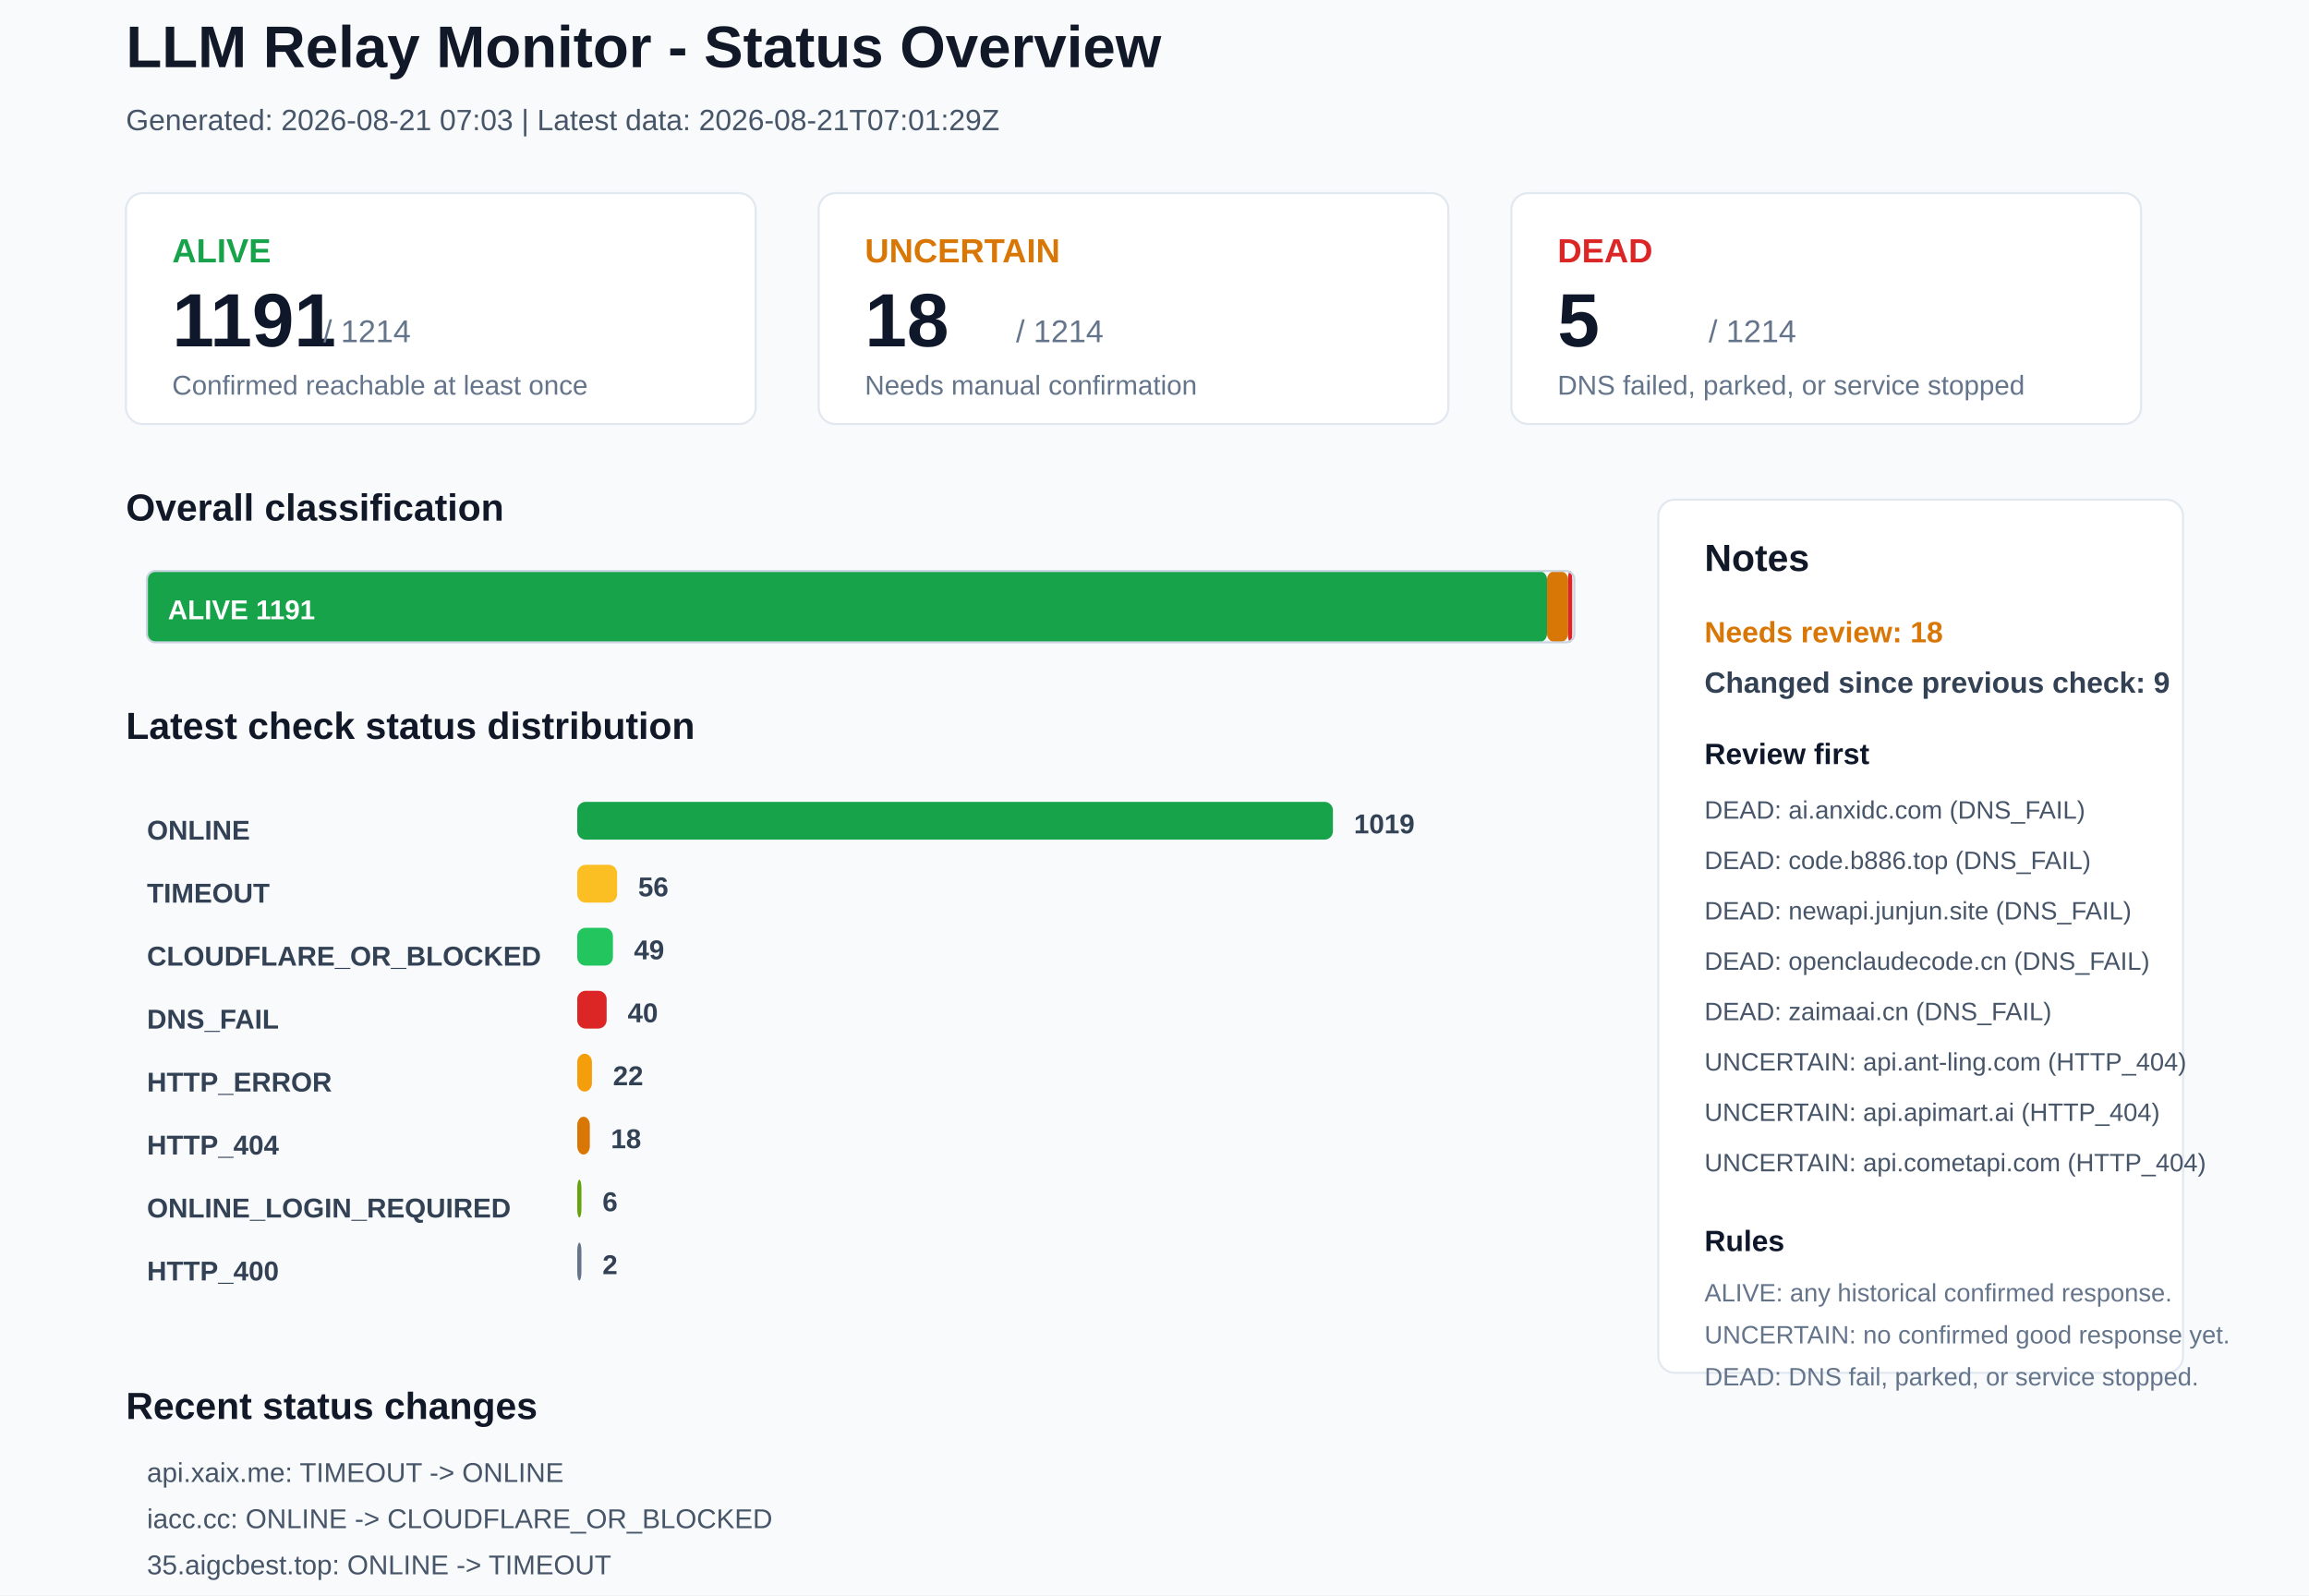
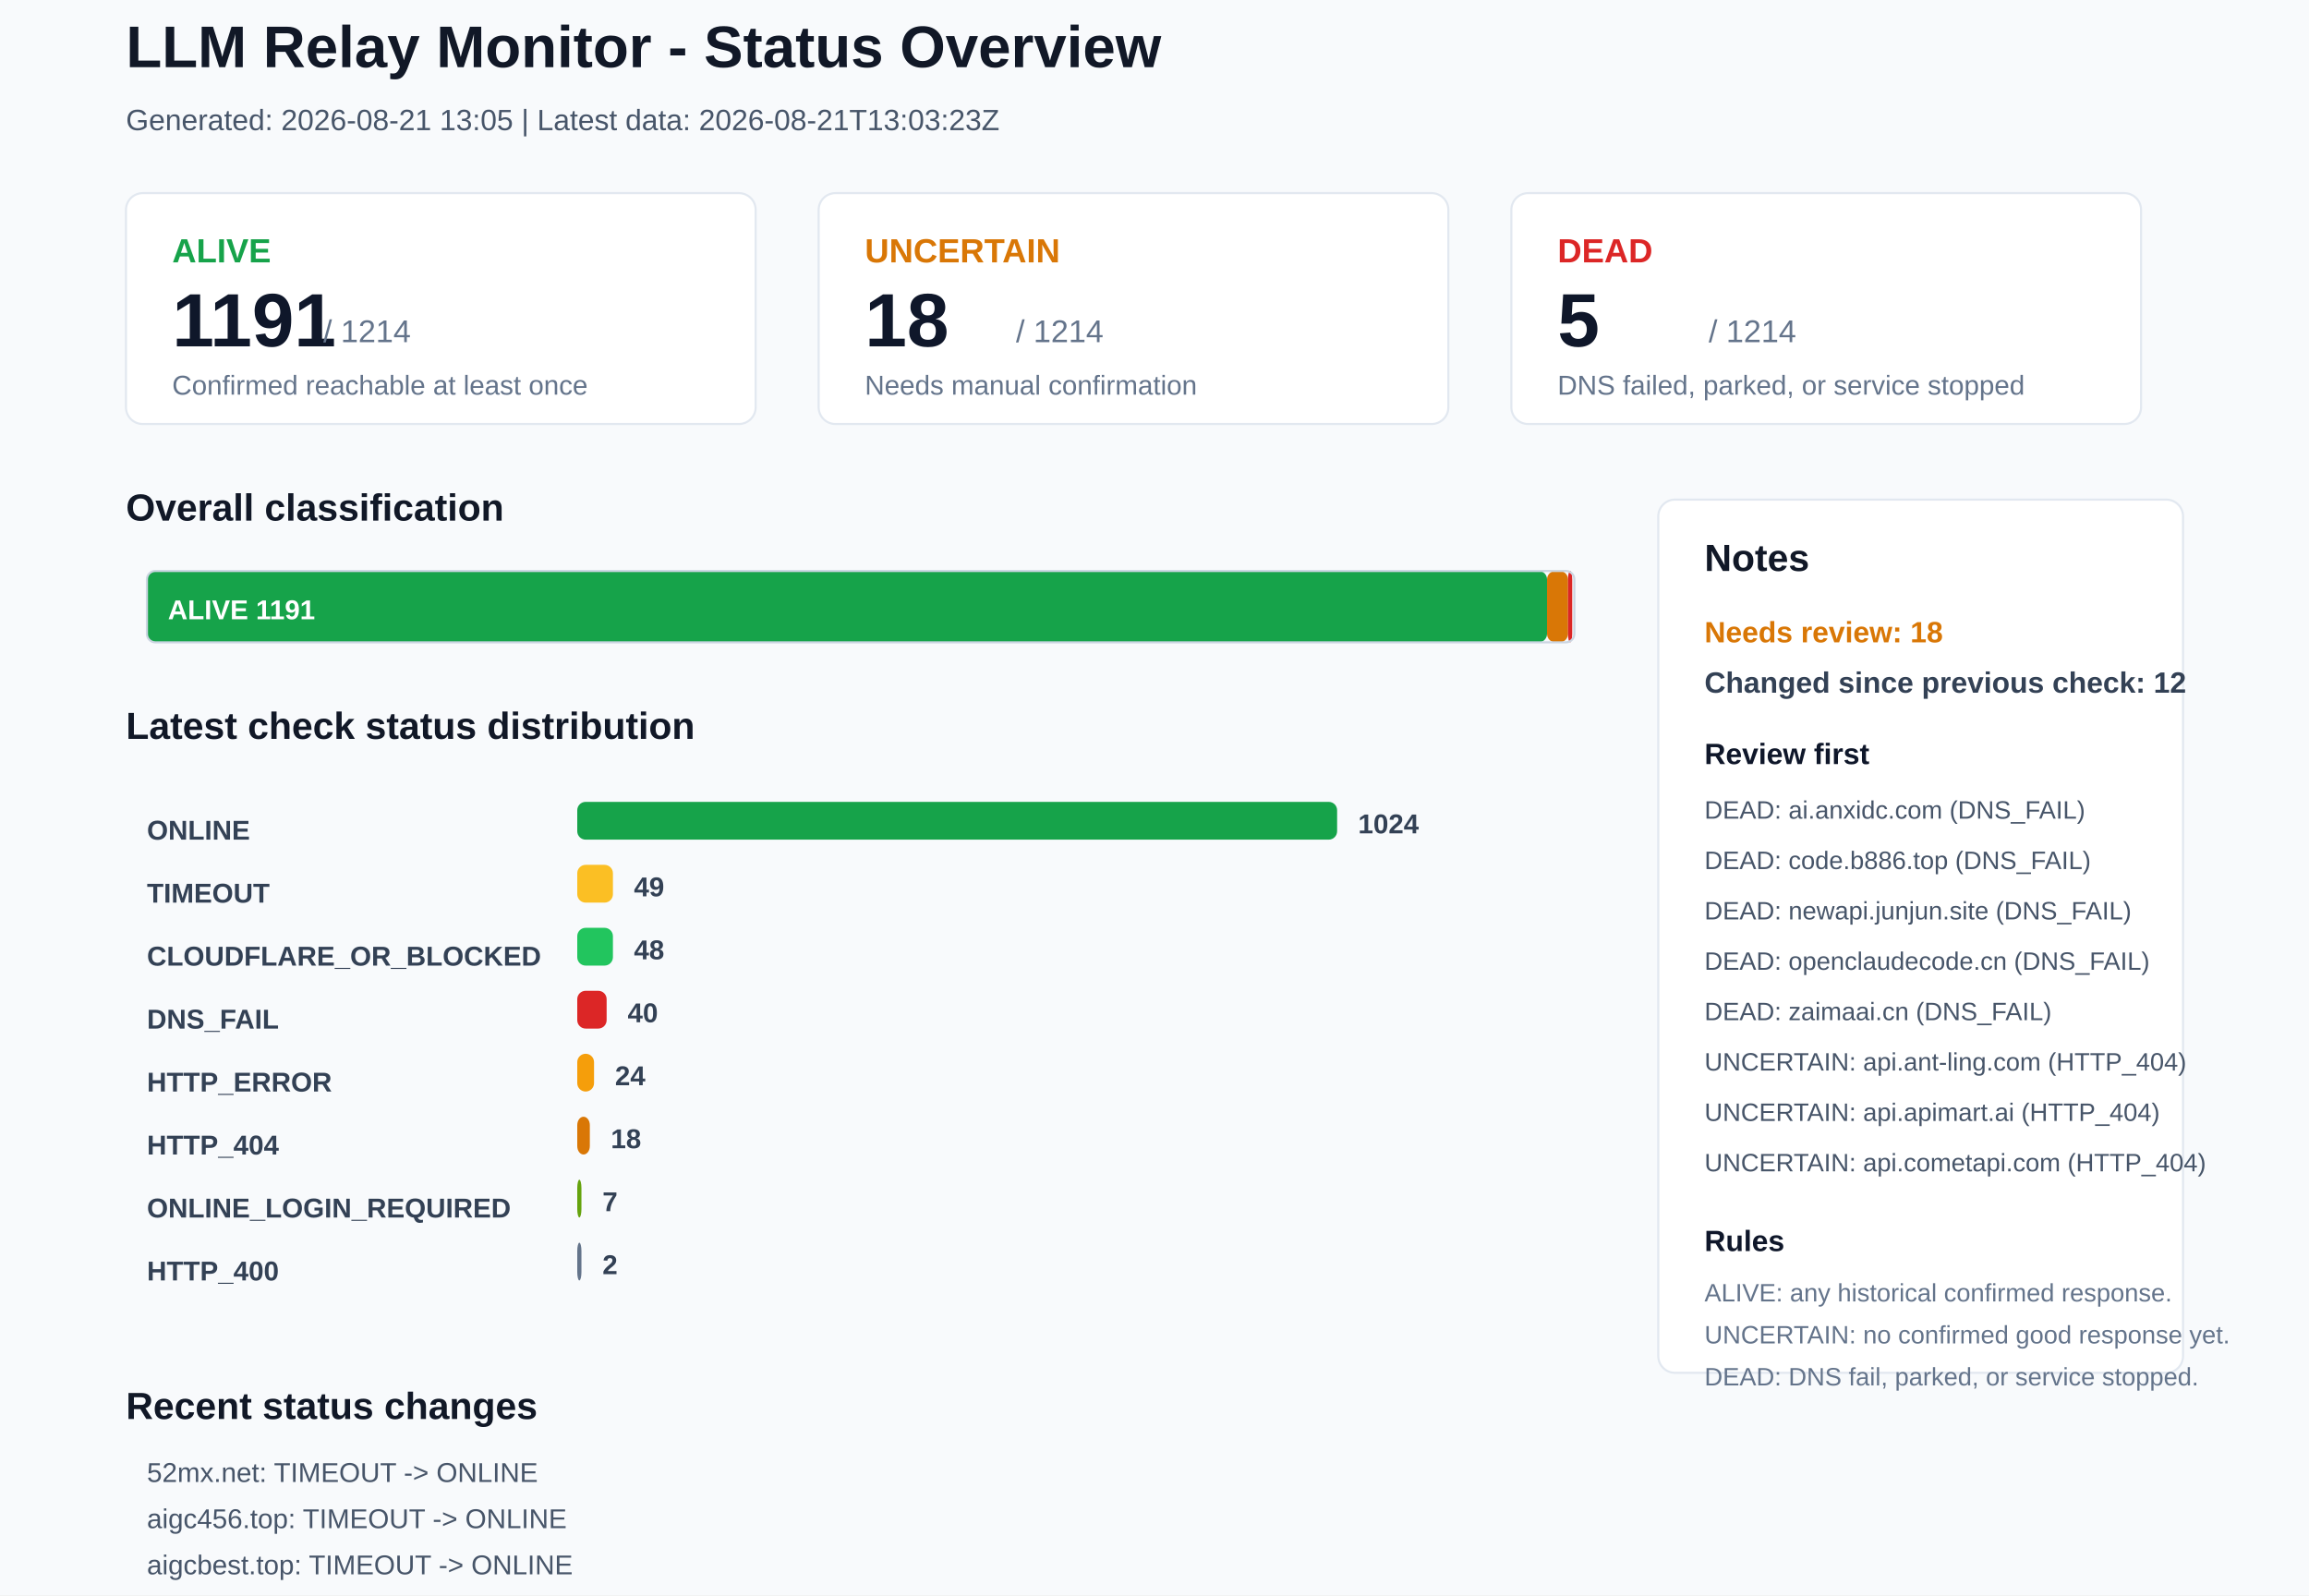
<svg xmlns="http://www.w3.org/2000/svg" width="1100" height="760" viewBox="0 0 1100 760">
  <rect x="0" y="0" width="1100" height="760" rx="0" fill="#F8FAFC" stroke="none" />
  <text x="60" y="32" font-family="Arial, sans-serif" font-size="28" font-weight="700" fill="#111827">LLM Relay Monitor - Status Overview</text>
-   <text x="60" y="62" font-family="Arial, sans-serif" font-size="14" font-weight="400" fill="#475569">Generated: 2026-08-21 07:03 | Latest data: 2026-08-21T07:01:29Z</text>
+   <text x="60" y="62" font-family="Arial, sans-serif" font-size="14" font-weight="400" fill="#475569">Generated: 2026-08-21 13:05 | Latest data: 2026-08-21T13:03:23Z</text>
  <rect x="60" y="92" width="300" height="110" rx="8" fill="#FFFFFF" stroke="#E2E8F0" />
  <text x="82" y="125" font-family="Arial, sans-serif" font-size="16" font-weight="700" fill="#16A34A">ALIVE</text>
  <text x="82" y="165" font-family="Arial, sans-serif" font-size="36" font-weight="700" fill="#0F172A">1191</text>
  <text x="154" y="163" font-family="Arial, sans-serif" font-size="15" font-weight="400" fill="#64748B">/ 1214</text>
  <text x="82" y="188" font-family="Arial, sans-serif" font-size="13" font-weight="400" fill="#64748B">Confirmed reachable at least once</text>
  <rect x="390" y="92" width="300" height="110" rx="8" fill="#FFFFFF" stroke="#E2E8F0" />
  <text x="412" y="125" font-family="Arial, sans-serif" font-size="16" font-weight="700" fill="#D97706">UNCERTAIN</text>
  <text x="412" y="165" font-family="Arial, sans-serif" font-size="36" font-weight="700" fill="#0F172A">18</text>
  <text x="484" y="163" font-family="Arial, sans-serif" font-size="15" font-weight="400" fill="#64748B">/ 1214</text>
  <text x="412" y="188" font-family="Arial, sans-serif" font-size="13" font-weight="400" fill="#64748B">Needs manual confirmation</text>
  <rect x="720" y="92" width="300" height="110" rx="8" fill="#FFFFFF" stroke="#E2E8F0" />
  <text x="742" y="125" font-family="Arial, sans-serif" font-size="16" font-weight="700" fill="#DC2626">DEAD</text>
  <text x="742" y="165" font-family="Arial, sans-serif" font-size="36" font-weight="700" fill="#0F172A">5</text>
  <text x="814" y="163" font-family="Arial, sans-serif" font-size="15" font-weight="400" fill="#64748B">/ 1214</text>
  <text x="742" y="188" font-family="Arial, sans-serif" font-size="13" font-weight="400" fill="#64748B">DNS failed, parked, or service stopped</text>
  <text x="60" y="248" font-family="Arial, sans-serif" font-size="18" font-weight="700" fill="#111827">Overall classification</text>
  <rect x="70" y="272" width="667" height="34" rx="4" fill="#16A34A" stroke="none" />
  <text x="80" y="295" font-family="Arial, sans-serif" font-size="13" font-weight="700" fill="#FFFFFF">ALIVE 1191</text>
  <rect x="737" y="272" width="10" height="34" rx="4" fill="#D97706" stroke="none" />
  <rect x="747" y="272" width="2" height="34" rx="4" fill="#DC2626" stroke="none" />
  <rect x="70" y="272" width="680" height="34" rx="4" fill="none" stroke="#CBD5E1" />
  <text x="60" y="352" font-family="Arial, sans-serif" font-size="18" font-weight="700" fill="#111827">Latest check status distribution</text>
  <text x="70" y="400" font-family="Arial, sans-serif" font-size="13" font-weight="700" fill="#334155">ONLINE</text>
-   <rect x="275" y="382" width="360" height="18" rx="4" fill="#16A34A" stroke="none" />
-   <text x="645" y="397" font-family="Arial, sans-serif" font-size="13" font-weight="700" fill="#334155">1019</text>
+   <rect x="275" y="382" width="362" height="18" rx="4" fill="#16A34A" stroke="none" />
+   <text x="647" y="397" font-family="Arial, sans-serif" font-size="13" font-weight="700" fill="#334155">1024</text>
  <text x="70" y="430" font-family="Arial, sans-serif" font-size="13" font-weight="700" fill="#334155">TIMEOUT</text>
-   <rect x="275" y="412" width="19" height="18" rx="4" fill="#FBBF24" stroke="none" />
-   <text x="304" y="427" font-family="Arial, sans-serif" font-size="13" font-weight="700" fill="#334155">56</text>
+   <rect x="275" y="412" width="17" height="18" rx="4" fill="#FBBF24" stroke="none" />
+   <text x="302" y="427" font-family="Arial, sans-serif" font-size="13" font-weight="700" fill="#334155">49</text>
  <text x="70" y="460" font-family="Arial, sans-serif" font-size="13" font-weight="700" fill="#334155">CLOUDFLARE_OR_BLOCKED</text>
  <rect x="275" y="442" width="17" height="18" rx="4" fill="#22C55E" stroke="none" />
-   <text x="302" y="457" font-family="Arial, sans-serif" font-size="13" font-weight="700" fill="#334155">49</text>
+   <text x="302" y="457" font-family="Arial, sans-serif" font-size="13" font-weight="700" fill="#334155">48</text>
  <text x="70" y="490" font-family="Arial, sans-serif" font-size="13" font-weight="700" fill="#334155">DNS_FAIL</text>
  <rect x="275" y="472" width="14" height="18" rx="4" fill="#DC2626" stroke="none" />
  <text x="299" y="487" font-family="Arial, sans-serif" font-size="13" font-weight="700" fill="#334155">40</text>
  <text x="70" y="520" font-family="Arial, sans-serif" font-size="13" font-weight="700" fill="#334155">HTTP_ERROR</text>
-   <rect x="275" y="502" width="7" height="18" rx="4" fill="#F59E0B" stroke="none" />
-   <text x="292" y="517" font-family="Arial, sans-serif" font-size="13" font-weight="700" fill="#334155">22</text>
+   <rect x="275" y="502" width="8" height="18" rx="4" fill="#F59E0B" stroke="none" />
+   <text x="293" y="517" font-family="Arial, sans-serif" font-size="13" font-weight="700" fill="#334155">24</text>
  <text x="70" y="550" font-family="Arial, sans-serif" font-size="13" font-weight="700" fill="#334155">HTTP_404</text>
  <rect x="275" y="532" width="6" height="18" rx="4" fill="#D97706" stroke="none" />
  <text x="291" y="547" font-family="Arial, sans-serif" font-size="13" font-weight="700" fill="#334155">18</text>
  <text x="70" y="580" font-family="Arial, sans-serif" font-size="13" font-weight="700" fill="#334155">ONLINE_LOGIN_REQUIRED</text>
  <rect x="275" y="562" width="2" height="18" rx="4" fill="#65A30D" stroke="none" />
-   <text x="287" y="577" font-family="Arial, sans-serif" font-size="13" font-weight="700" fill="#334155">6</text>
+   <text x="287" y="577" font-family="Arial, sans-serif" font-size="13" font-weight="700" fill="#334155">7</text>
  <text x="70" y="610" font-family="Arial, sans-serif" font-size="13" font-weight="700" fill="#334155">HTTP_400</text>
  <rect x="275" y="592" width="2" height="18" rx="4" fill="#64748B" stroke="none" />
  <text x="287" y="607" font-family="Arial, sans-serif" font-size="13" font-weight="700" fill="#334155">2</text>
  <rect x="790" y="238" width="250" height="416" rx="8" fill="#FFFFFF" stroke="#E2E8F0" />
  <text x="812" y="272" font-family="Arial, sans-serif" font-size="18" font-weight="700" fill="#111827">Notes</text>
  <text x="812" y="306" font-family="Arial, sans-serif" font-size="14" font-weight="700" fill="#D97706">Needs review: 18</text>
-   <text x="812" y="330" font-family="Arial, sans-serif" font-size="14" font-weight="700" fill="#334155">Changed since previous check: 9</text>
+   <text x="812" y="330" font-family="Arial, sans-serif" font-size="14" font-weight="700" fill="#334155">Changed since previous check: 12</text>
  <text x="812" y="364" font-family="Arial, sans-serif" font-size="14" font-weight="700" fill="#0F172A">Review first</text>
  <text x="812" y="390" font-family="Arial, sans-serif" font-size="12" font-weight="400" fill="#475569">DEAD: ai.anxidc.com (DNS_FAIL)</text>
  <text x="812" y="414" font-family="Arial, sans-serif" font-size="12" font-weight="400" fill="#475569">DEAD: code.b886.top (DNS_FAIL)</text>
  <text x="812" y="438" font-family="Arial, sans-serif" font-size="12" font-weight="400" fill="#475569">DEAD: newapi.junjun.site (DNS_FAIL)</text>
  <text x="812" y="462" font-family="Arial, sans-serif" font-size="12" font-weight="400" fill="#475569">DEAD: openclaudecode.cn (DNS_FAIL)</text>
  <text x="812" y="486" font-family="Arial, sans-serif" font-size="12" font-weight="400" fill="#475569">DEAD: zaimaai.cn (DNS_FAIL)</text>
  <text x="812" y="510" font-family="Arial, sans-serif" font-size="12" font-weight="400" fill="#475569">UNCERTAIN: api.ant-ling.com (HTTP_404)</text>
  <text x="812" y="534" font-family="Arial, sans-serif" font-size="12" font-weight="400" fill="#475569">UNCERTAIN: api.apimart.ai (HTTP_404)</text>
  <text x="812" y="558" font-family="Arial, sans-serif" font-size="12" font-weight="400" fill="#475569">UNCERTAIN: api.cometapi.com (HTTP_404)</text>
  <text x="812" y="596" font-family="Arial, sans-serif" font-size="14" font-weight="700" fill="#0F172A">Rules</text>
  <text x="812" y="620" font-family="Arial, sans-serif" font-size="12" font-weight="400" fill="#64748B">ALIVE: any historical confirmed response.</text>
  <text x="812" y="640" font-family="Arial, sans-serif" font-size="12" font-weight="400" fill="#64748B">UNCERTAIN: no confirmed good response yet.</text>
  <text x="812" y="660" font-family="Arial, sans-serif" font-size="12" font-weight="400" fill="#64748B">DEAD: DNS fail, parked, or service stopped.</text>
  <text x="60" y="676" font-family="Arial, sans-serif" font-size="18" font-weight="700" fill="#111827">Recent status changes</text>
-   <text x="70" y="706" font-family="Arial, sans-serif" font-size="13" font-weight="400" fill="#475569">api.xaix.me: TIMEOUT -&gt; ONLINE</text>
-   <text x="70" y="728" font-family="Arial, sans-serif" font-size="13" font-weight="400" fill="#475569">iacc.cc: ONLINE -&gt; CLOUDFLARE_OR_BLOCKED</text>
-   <text x="70" y="750" font-family="Arial, sans-serif" font-size="13" font-weight="400" fill="#475569">35.aigcbest.top: ONLINE -&gt; TIMEOUT</text>
-   <text x="70" y="772" font-family="Arial, sans-serif" font-size="13" font-weight="400" fill="#475569">aigc456.top: ONLINE -&gt; TIMEOUT</text>
-   <text x="70" y="794" font-family="Arial, sans-serif" font-size="13" font-weight="400" fill="#475569">aigcbest.top: ONLINE -&gt; TIMEOUT</text>
-   <text x="70" y="816" font-family="Arial, sans-serif" font-size="13" font-weight="400" fill="#475569">api.aigcbest.top: ONLINE -&gt; TIMEOUT</text>
+   <text x="70" y="706" font-family="Arial, sans-serif" font-size="13" font-weight="400" fill="#475569">52mx.net: TIMEOUT -&gt; ONLINE</text>
+   <text x="70" y="728" font-family="Arial, sans-serif" font-size="13" font-weight="400" fill="#475569">aigc456.top: TIMEOUT -&gt; ONLINE</text>
+   <text x="70" y="750" font-family="Arial, sans-serif" font-size="13" font-weight="400" fill="#475569">aigcbest.top: TIMEOUT -&gt; ONLINE</text>
+   <text x="70" y="772" font-family="Arial, sans-serif" font-size="13" font-weight="400" fill="#475569">api.aigcbest.top: TIMEOUT -&gt; ONLINE</text>
+   <text x="70" y="794" font-family="Arial, sans-serif" font-size="13" font-weight="400" fill="#475569">api.ifopen.ai: TIMEOUT -&gt; ONLINE</text>
+   <text x="70" y="816" font-family="Arial, sans-serif" font-size="13" font-weight="400" fill="#475569">iacc.cc: CLOUDFLARE_OR_BLOCKED -&gt; ONLINE</text>
</svg>
